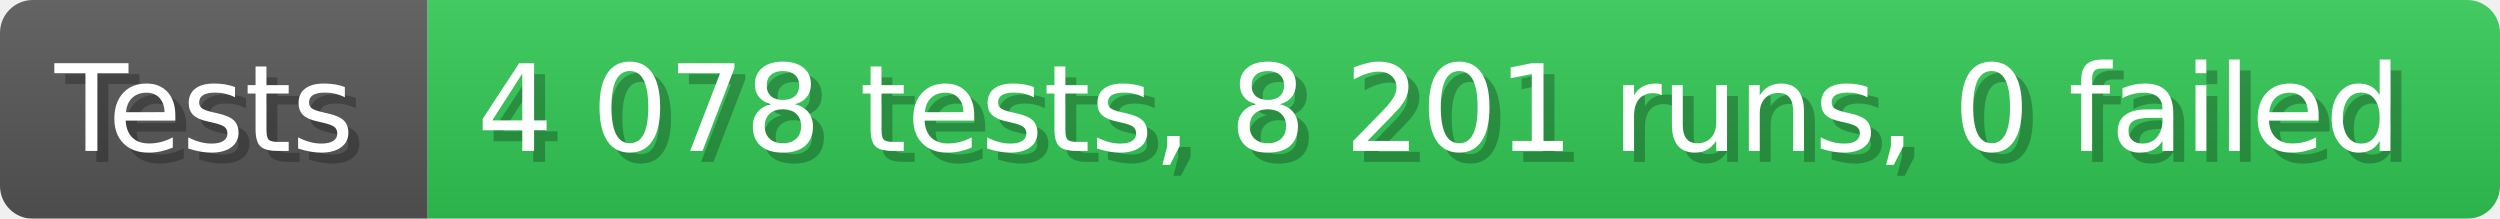
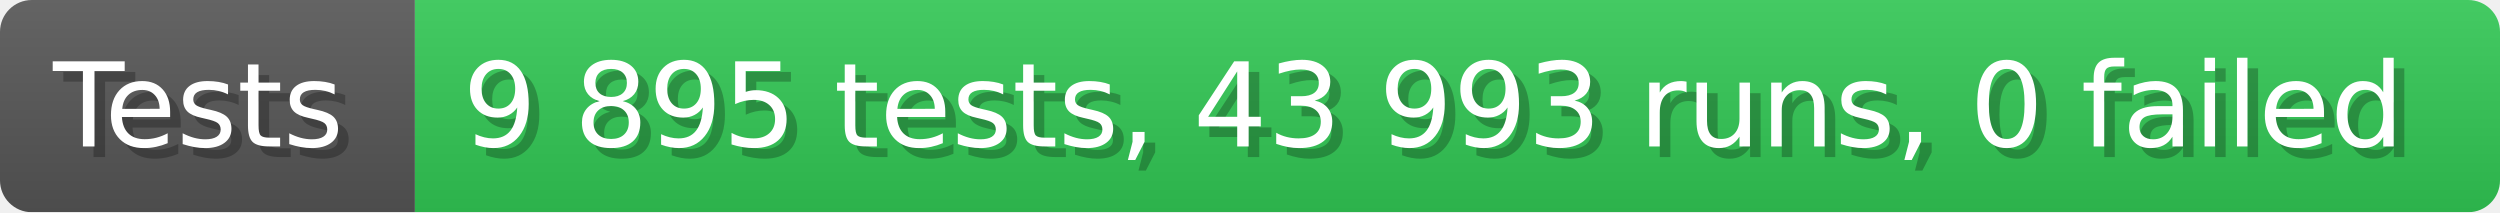
- <svg xmlns="http://www.w3.org/2000/svg" width="228.6" height="20" viewBox="0 0 2286 200" role="img" aria-label="Tests: 4 078 tests, 8 201 runs, 0 failed">
+ <svg xmlns="http://www.w3.org/2000/svg" width="235.6" height="20" viewBox="0 0 2356 200" role="img" aria-label="Tests: 9 895 tests, 43 993 runs, 0 failed">
  <linearGradient id="a" x2="0" y2="100%">
    <stop offset="0" stop-opacity=".1" stop-color="#EEE" />
    <stop offset="1" stop-opacity=".1" />
  </linearGradient>
  <mask id="m">
-     <rect width="2286" height="200" rx="30" fill="#FFF" />
+     <rect width="2356" height="200" rx="30" fill="#FFF" />
  </mask>
  <g mask="url(#m)">
    <rect width="391" height="200" fill="#555" />
-     <rect width="1895" height="200" fill="#31c653" x="391" />
-     <rect width="2286" height="200" fill="url(#a)" />
+     <rect width="1965" height="200" fill="#31c653" x="391" />
+     <rect width="2356" height="200" fill="url(#a)" />
  </g>
  <g aria-hidden="true" fill="#fff" text-anchor="start" font-family="Verdana,DejaVu Sans,sans-serif" font-size="110">
    <text x="60" y="148" textLength="291" fill="#000" opacity="0.25">Tests</text>
    <text x="50" y="138" textLength="291">Tests</text>
-     <text x="446" y="148" textLength="1795" fill="#000" opacity="0.25">4 078 tests, 8 201 runs, 0 failed</text>
-     <text x="436" y="138" textLength="1795">4 078 tests, 8 201 runs, 0 failed</text>
+     <text x="446" y="148" textLength="1865" fill="#000" opacity="0.25">9 895 tests, 43 993 runs, 0 failed</text>
+     <text x="436" y="138" textLength="1865">9 895 tests, 43 993 runs, 0 failed</text>
  </g>
</svg>
